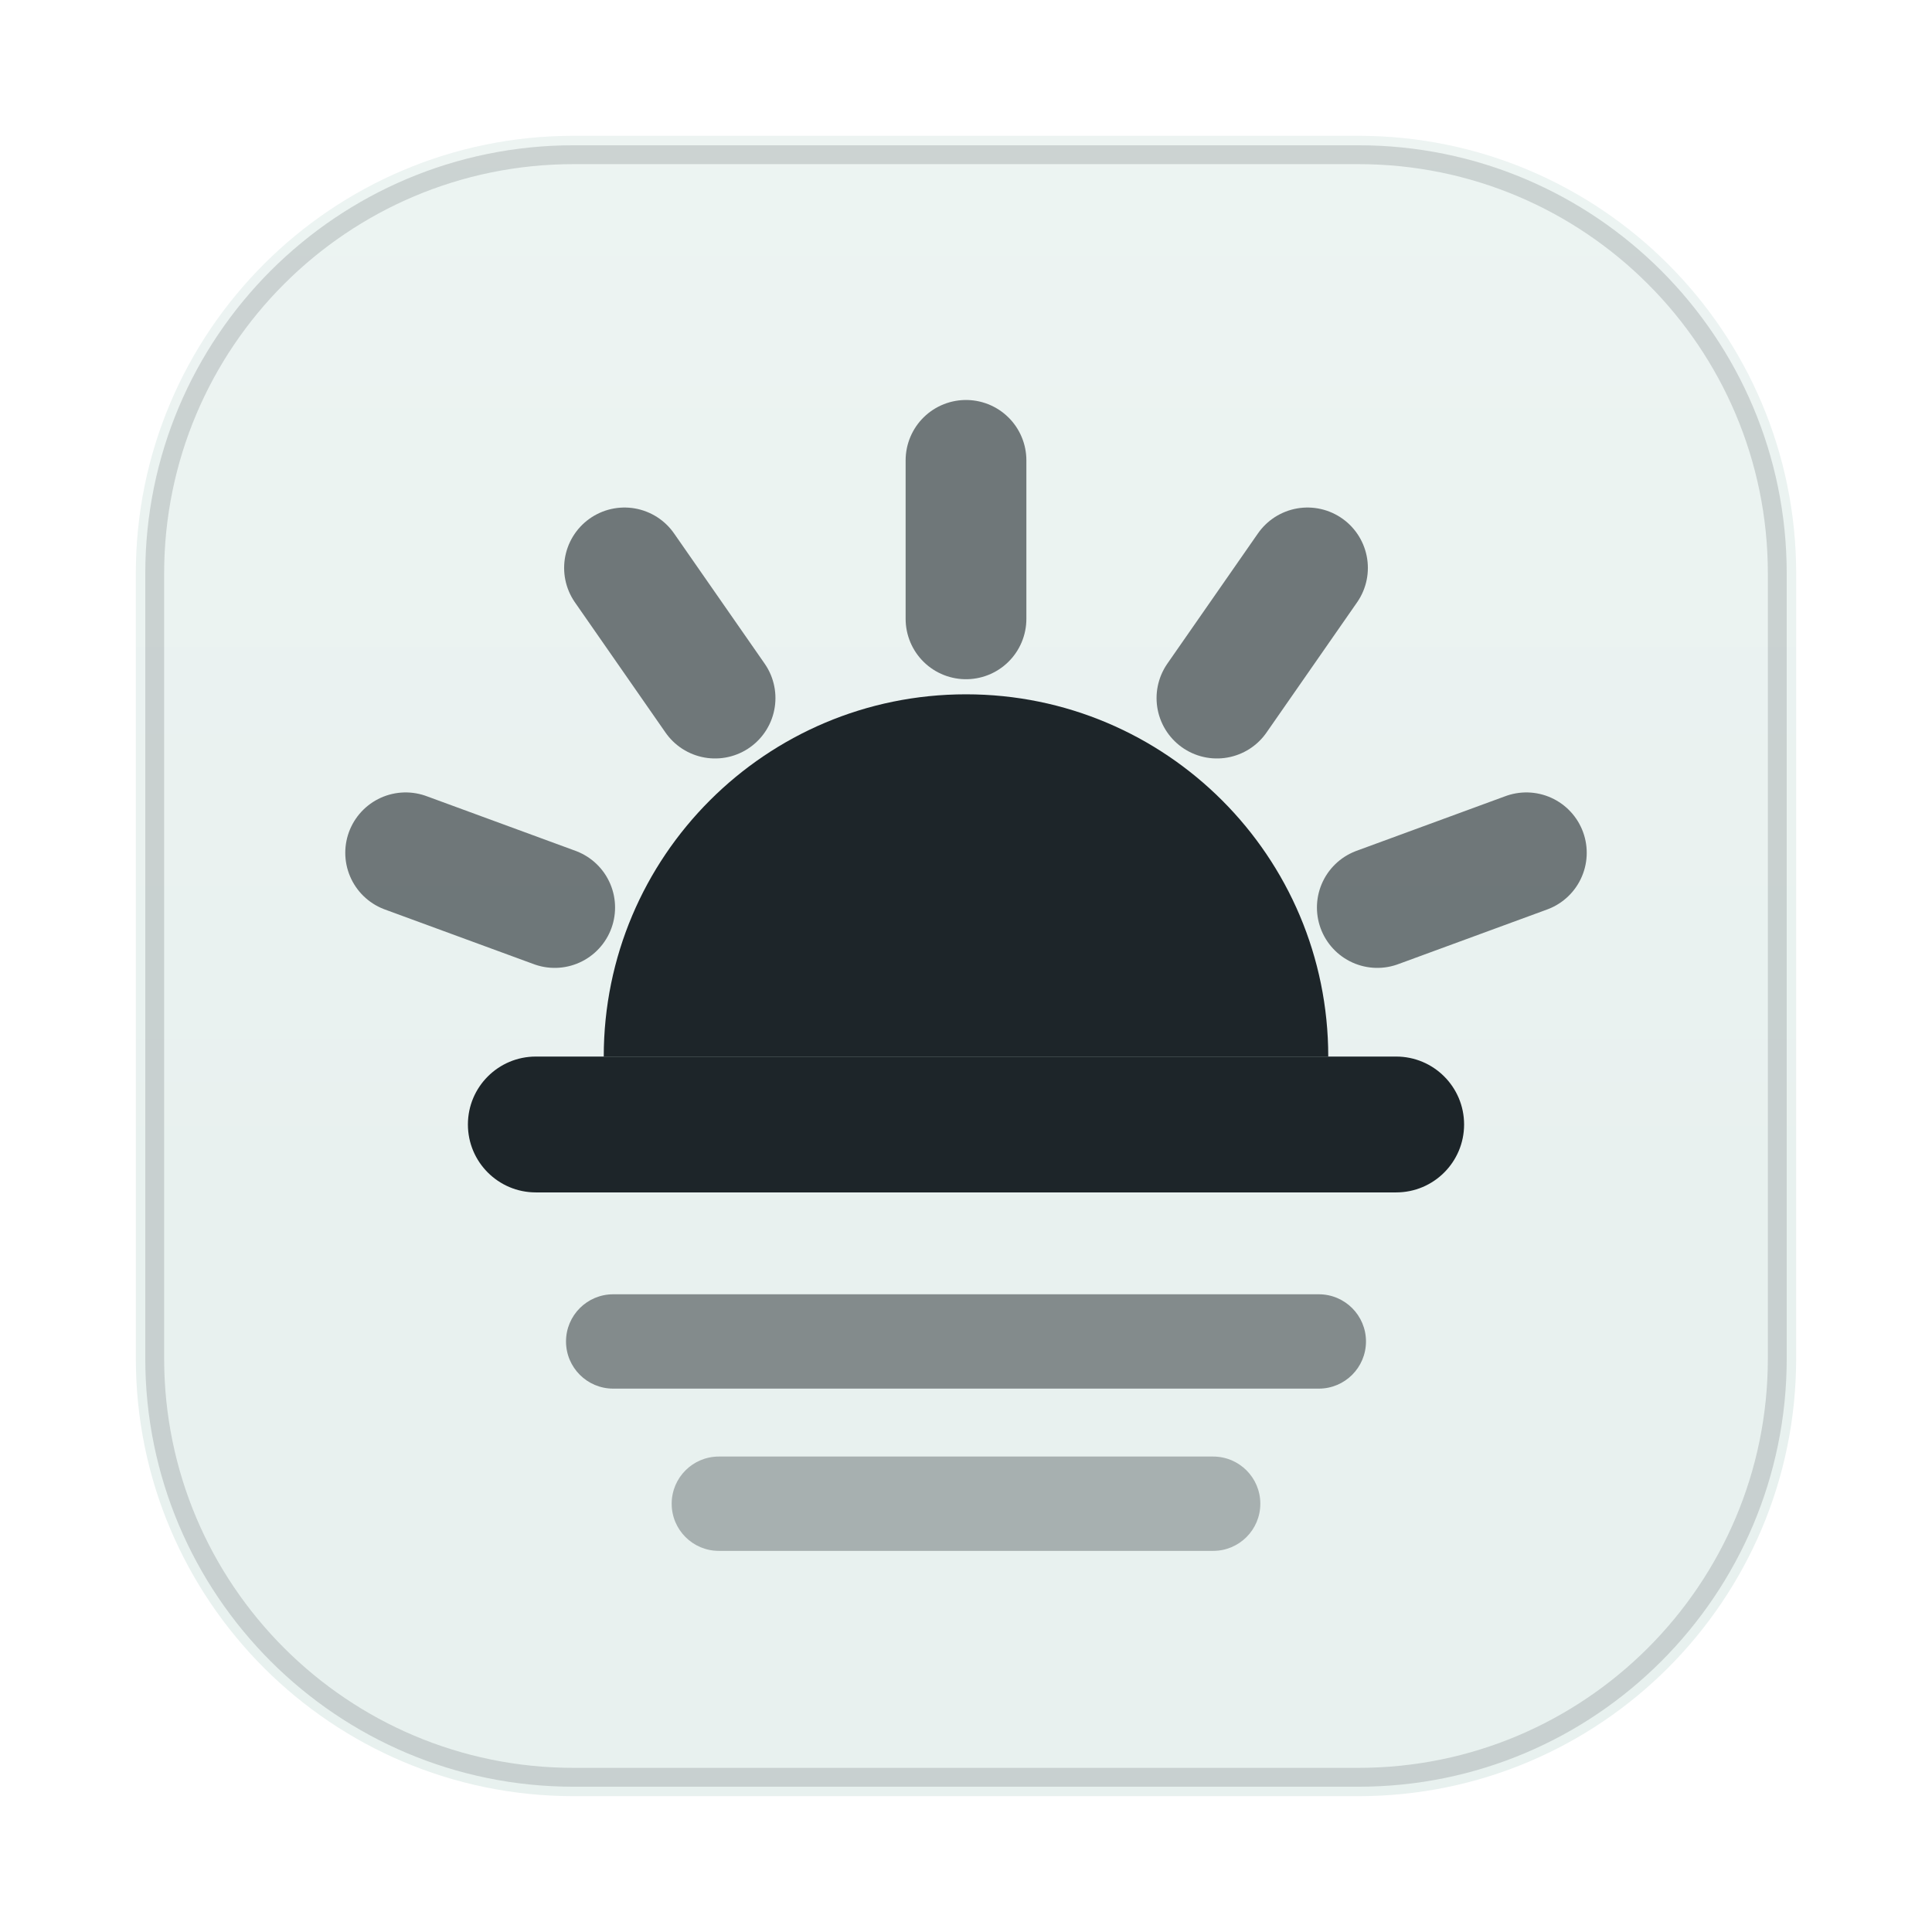
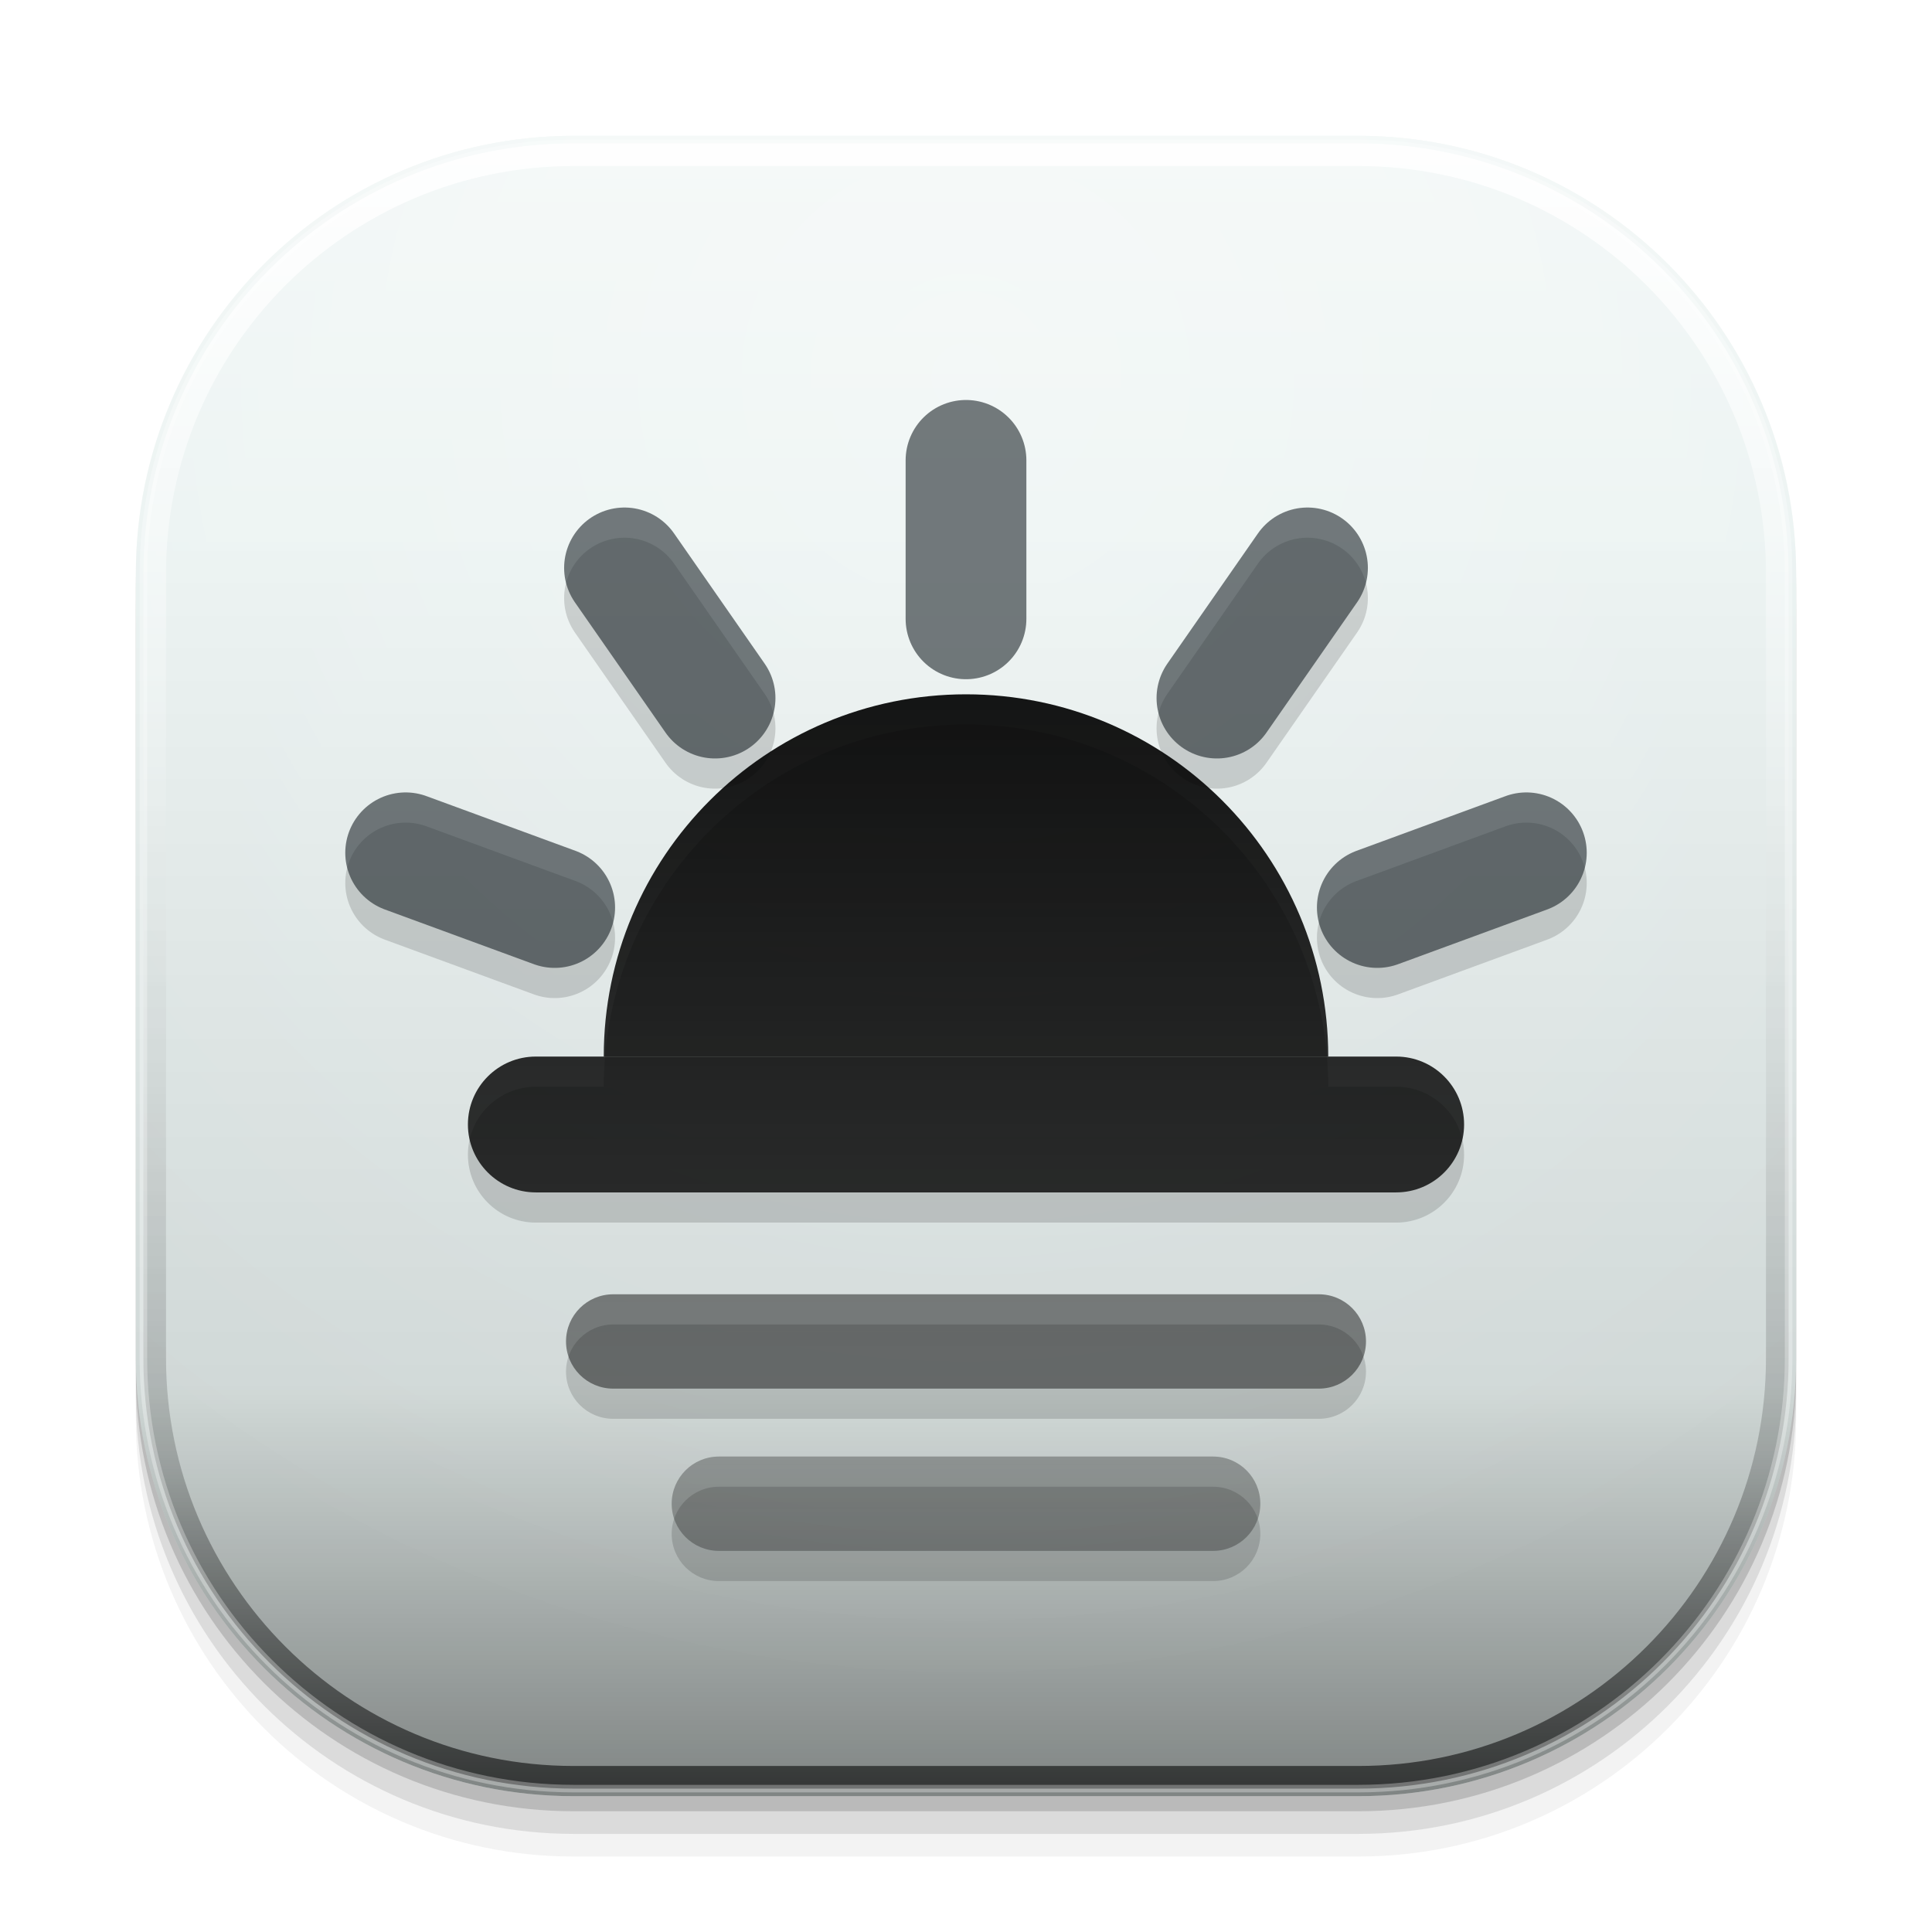
<svg xmlns="http://www.w3.org/2000/svg" width="1024" height="1024" viewBox="0 0 1024 1024">
  <defs>
    <style id="current-color-scheme" type="text/css">
      .ColorScheme-Text { color: #e8f1ef; }
      .ColorScheme-Background { color: #1d2529; }
      .ColorScheme-Highlight { color: #4ed7c8; }
      .ColorScheme-HighlightedText { color: #142220; }
      .ColorScheme-PositiveText { color: #69d9a5; }
      .ColorScheme-NeutralText { color: #f4c56a; }
      .ColorScheme-NegativeText { color: #ff7d88; }
      .ColorScheme-Accent { color: #4ed7c8; }
    </style>
-     <linearGradient id="moos-welcome-sheen" x1="512" y1="72" x2="512" y2="660" gradientUnits="userSpaceOnUse">
-       <stop offset="0" stop-color="#ffffff" stop-opacity=".20" />
+     <linearGradient id="moos-welcome-tile-light" x1="512" y1="72" x2="512" y2="952" gradientUnits="userSpaceOnUse">
+       <stop offset="0" stop-color="#ffffff" stop-opacity="0.45" />
+       <stop offset="0.25" stop-color="#ffffff" stop-opacity="0.10" />
+       <stop offset="0.75" stop-color="#000" stop-opacity="0.10" />
+       <stop offset="1" stop-color="#000" stop-opacity="0.45" />
+     </linearGradient>
+     <linearGradient id="moos-welcome-rim-light" x1="512" y1="72" x2="512" y2="952" gradientUnits="userSpaceOnUse">
+       <stop offset="0" stop-color="#ffffff" stop-opacity="0.9" />
+       <stop offset="0.4" stop-color="#ffffff" stop-opacity="0.1" />
+       <stop offset="0.8" stop-color="#000" stop-opacity="0.2" />
+       <stop offset="1" stop-color="#000" stop-opacity="0.6" />
+     </linearGradient>
+     <radialGradient id="moos-welcome-glow" cx="512" cy="200" r="700" gradientUnits="userSpaceOnUse">
+       <stop offset="0" stop-color="#ffffff" stop-opacity="0.3" />
      <stop offset="1" stop-color="#ffffff" stop-opacity="0" />
+     </radialGradient>
+     <linearGradient id="moos-welcome-glyph-gradient" x1="512" y1="200" x2="512" y2="800" gradientUnits="userSpaceOnUse">
+       <stop offset="0" stop-color="currentColor" stop-opacity="1.0" />
+       <stop offset="1" stop-color="currentColor" stop-opacity="0.7" />
+     </linearGradient>
+     <linearGradient id="moos-welcome-black">
+       <stop offset="0" stop-color="#000" />
+       <stop offset="1" stop-color="#000" />
+     </linearGradient>
+     <linearGradient id="moos-welcome-white">
+       <stop offset="0" stop-color="#ffffff" />
+       <stop offset="1" stop-color="#ffffff" />
    </linearGradient>
  </defs>
+   <rect fill="url(#moos-welcome-black)" opacity="0.05" x="72" y="104" width="880" height="880" rx="232" />
+   <rect fill="url(#moos-welcome-black)" opacity="0.10" x="72" y="92" width="880" height="880" rx="232" />
+   <rect fill="url(#moos-welcome-black)" opacity="0.15" x="72" y="80" width="880" height="880" rx="232" />
  <rect class="ColorScheme-Text" fill="currentColor" x="72" y="72" width="880" height="880" rx="232" />
-   <rect fill="url(#moos-welcome-sheen)" x="72" y="72" width="880" height="880" rx="232" />
-   <rect class="ColorScheme-Background" fill="none" stroke="currentColor" stroke-opacity=".16" stroke-width="10" x="82" y="82" width="860" height="860" rx="222" />
-   <g class="ColorScheme-Background" fill="currentColor">
+   <rect fill="url(#moos-welcome-tile-light)" x="72" y="72" width="880" height="880" rx="232" />
+   <rect fill="url(#moos-welcome-glow)" x="72" y="72" width="880" height="880" rx="232" />
+   <rect fill="none" stroke="url(#moos-welcome-rim-light)" stroke-width="12" x="82" y="82" width="860" height="860" rx="222" />
+   <rect fill="none" stroke="url(#moos-welcome-white)" stroke-opacity="0.3" stroke-width="4" x="76" y="76" width="872" height="872" rx="228" />
+   <g fill="url(#moos-welcome-black)" opacity="0.15" transform="translate(0, 16)">
    <path d="M320 560a192 192 0 0 1 384 0Z" />
    <rect x="248" y="560" width="528" height="72" rx="36" />
+     <g fill="none" stroke="url(#moos-welcome-black)" stroke-width="64" stroke-linecap="round">
+       <path d="M294 481 215 452" />
+       <path d="M379 370 331 301" />
+       <path d="M512 328v-84" />
+       <path d="M645 370 693 301" />
+       <path d="M730 481 809 452" />
+     </g>
+     <rect x="300" y="686" width="424" height="50" rx="25" />
+     <rect x="356" y="772" width="312" height="50" rx="25" />
+   </g>
+   <g class="ColorScheme-Background" fill="currentColor">
+     <path d="M320 560a192 192 0 0 1 384 0Z" fill="url(#moos-welcome-glyph-gradient)" />
+     <rect x="248" y="560" width="528" height="72" rx="36" fill="url(#moos-welcome-glyph-gradient)" />
    <g fill="none" stroke="currentColor" stroke-width="64" stroke-linecap="round" opacity=".6">
      <path d="M294 481 215 452" />
      <path d="M379 370 331 301" />
      <path d="M512 328v-84" />
      <path d="M645 370 693 301" />
      <path d="M730 481 809 452" />
    </g>
-     <rect x="300" y="686" width="424" height="50" rx="25" opacity=".5" />
-     <rect x="356" y="772" width="312" height="50" rx="25" opacity=".32" />
+     <rect x="300" y="686" width="424" height="50" rx="25" opacity=".6" fill="url(#moos-welcome-glyph-gradient)" />
+     <rect x="356" y="772" width="312" height="50" rx="25" opacity=".4" fill="url(#moos-welcome-glyph-gradient)" />
+   </g>
+   <g fill="url(#{name}-white)" opacity="0.2">
+     <path d="M336 544a176 176 0 0 1 352 0Z" />
+     <rect x="256" y="568" width="512" height="40" rx="20" />
  </g>
</svg>
